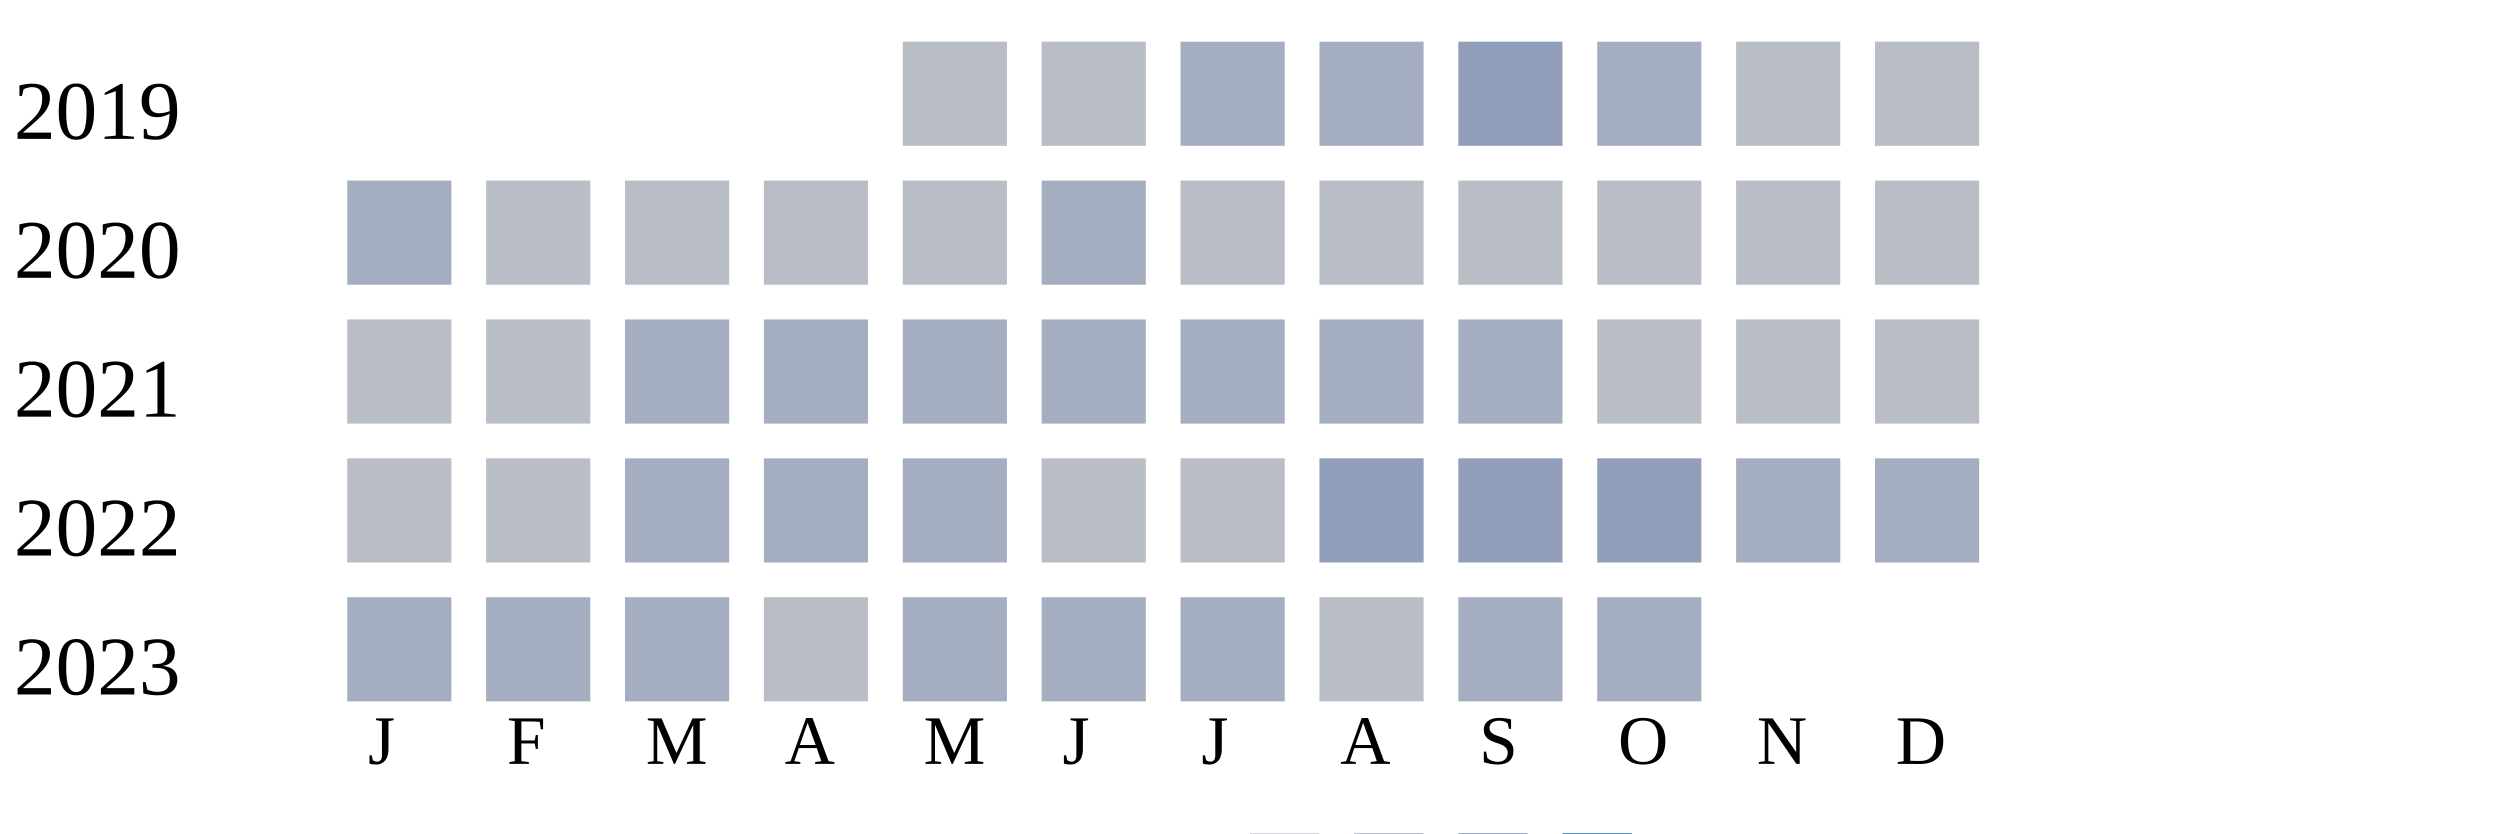
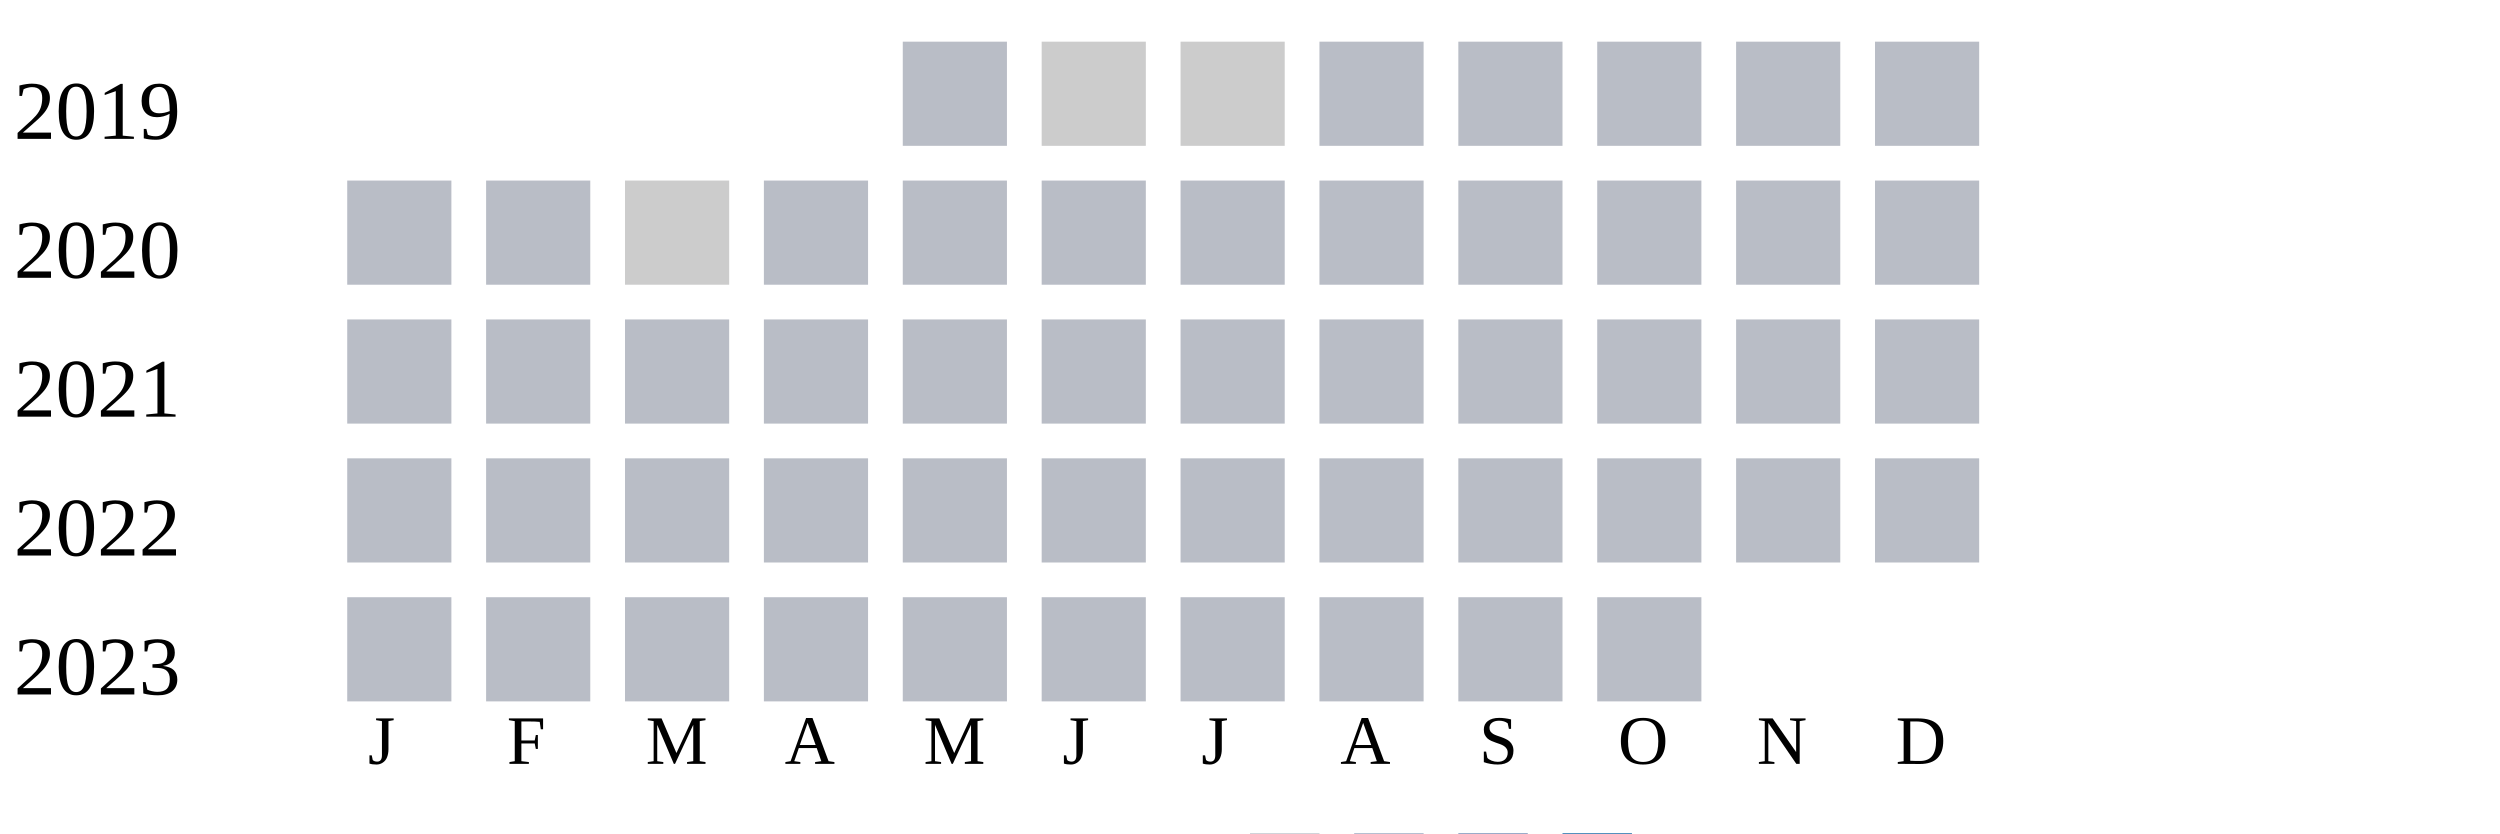
<svg xmlns="http://www.w3.org/2000/svg" width="360" height="120">
  <g transform="translate(0 0)">
    <text x="2" y="20">2019</text>
    <rect x="130" y="6" width="15" height="15" fill="#b9bdc6" />
-     <rect x="150" y="6" width="15" height="15" fill="#b9bdc6" />
-     <rect x="170" y="6" width="15" height="15" fill="#a5aec0" />
-     <rect x="190" y="6" width="15" height="15" fill="#a5aec0" />
-     <rect x="210" y="6" width="15" height="15" fill="#919fba" />
-     <rect x="230" y="6" width="15" height="15" fill="#a5aec0" />
+     <rect x="150" y="6" width="15" height="15" fill="#cccccc" />
+     <rect x="170" y="6" width="15" height="15" fill="#cccccc" />
+     <rect x="190" y="6" width="15" height="15" fill="#b9bdc6" />
+     <rect x="210" y="6" width="15" height="15" fill="#b9bdc6" />
+     <rect x="230" y="6" width="15" height="15" fill="#b9bdc6" />
    <rect x="250" y="6" width="15" height="15" fill="#b9bdc6" />
    <rect x="270" y="6" width="15" height="15" fill="#b9bdc6" />
  </g>
  <g transform="translate(0 20)">
    <text x="2" y="20">2020</text>
-     <rect x="50" y="6" width="15" height="15" fill="#a5aec0" />
+     <rect x="50" y="6" width="15" height="15" fill="#b9bdc6" />
    <rect x="70" y="6" width="15" height="15" fill="#b9bdc6" />
-     <rect x="90" y="6" width="15" height="15" fill="#b9bdc6" />
+     <rect x="90" y="6" width="15" height="15" fill="#cccccc" />
    <rect x="110" y="6" width="15" height="15" fill="#b9bdc6" />
    <rect x="130" y="6" width="15" height="15" fill="#b9bdc6" />
-     <rect x="150" y="6" width="15" height="15" fill="#a5aec0" />
+     <rect x="150" y="6" width="15" height="15" fill="#b9bdc6" />
    <rect x="170" y="6" width="15" height="15" fill="#b9bdc6" />
    <rect x="190" y="6" width="15" height="15" fill="#b9bdc6" />
    <rect x="210" y="6" width="15" height="15" fill="#b9bdc6" />
    <rect x="230" y="6" width="15" height="15" fill="#b9bdc6" />
    <rect x="250" y="6" width="15" height="15" fill="#b9bdc6" />
    <rect x="270" y="6" width="15" height="15" fill="#b9bdc6" />
  </g>
  <g transform="translate(0 40)">
    <text x="2" y="20">2021</text>
    <rect x="50" y="6" width="15" height="15" fill="#b9bdc6" />
    <rect x="70" y="6" width="15" height="15" fill="#b9bdc6" />
-     <rect x="90" y="6" width="15" height="15" fill="#a5aec0" />
-     <rect x="110" y="6" width="15" height="15" fill="#a5aec0" />
-     <rect x="130" y="6" width="15" height="15" fill="#a5aec0" />
-     <rect x="150" y="6" width="15" height="15" fill="#a5aec0" />
-     <rect x="170" y="6" width="15" height="15" fill="#a5aec0" />
-     <rect x="190" y="6" width="15" height="15" fill="#a5aec0" />
-     <rect x="210" y="6" width="15" height="15" fill="#a5aec0" />
+     <rect x="90" y="6" width="15" height="15" fill="#b9bdc6" />
+     <rect x="110" y="6" width="15" height="15" fill="#b9bdc6" />
+     <rect x="130" y="6" width="15" height="15" fill="#b9bdc6" />
+     <rect x="150" y="6" width="15" height="15" fill="#b9bdc6" />
+     <rect x="170" y="6" width="15" height="15" fill="#b9bdc6" />
+     <rect x="190" y="6" width="15" height="15" fill="#b9bdc6" />
+     <rect x="210" y="6" width="15" height="15" fill="#b9bdc6" />
    <rect x="230" y="6" width="15" height="15" fill="#b9bdc6" />
    <rect x="250" y="6" width="15" height="15" fill="#b9bdc6" />
    <rect x="270" y="6" width="15" height="15" fill="#b9bdc6" />
  </g>
  <g transform="translate(0 60)">
    <text x="2" y="20">2022</text>
    <rect x="50" y="6" width="15" height="15" fill="#b9bdc6" />
    <rect x="70" y="6" width="15" height="15" fill="#b9bdc6" />
-     <rect x="90" y="6" width="15" height="15" fill="#a5aec0" />
-     <rect x="110" y="6" width="15" height="15" fill="#a5aec0" />
-     <rect x="130" y="6" width="15" height="15" fill="#a5aec0" />
+     <rect x="90" y="6" width="15" height="15" fill="#b9bdc6" />
+     <rect x="110" y="6" width="15" height="15" fill="#b9bdc6" />
+     <rect x="130" y="6" width="15" height="15" fill="#b9bdc6" />
    <rect x="150" y="6" width="15" height="15" fill="#b9bdc6" />
    <rect x="170" y="6" width="15" height="15" fill="#b9bdc6" />
-     <rect x="190" y="6" width="15" height="15" fill="#919fba" />
-     <rect x="210" y="6" width="15" height="15" fill="#919fba" />
-     <rect x="230" y="6" width="15" height="15" fill="#919fba" />
-     <rect x="250" y="6" width="15" height="15" fill="#a5aec0" />
-     <rect x="270" y="6" width="15" height="15" fill="#a5aec0" />
+     <rect x="190" y="6" width="15" height="15" fill="#b9bdc6" />
+     <rect x="210" y="6" width="15" height="15" fill="#b9bdc6" />
+     <rect x="230" y="6" width="15" height="15" fill="#b9bdc6" />
+     <rect x="250" y="6" width="15" height="15" fill="#b9bdc6" />
+     <rect x="270" y="6" width="15" height="15" fill="#b9bdc6" />
  </g>
  <g transform="translate(0 80)">
    <text x="2" y="20">2023</text>
-     <rect x="50" y="6" width="15" height="15" fill="#a5aec0" />
-     <rect x="70" y="6" width="15" height="15" fill="#a5aec0" />
-     <rect x="90" y="6" width="15" height="15" fill="#a5aec0" />
+     <rect x="50" y="6" width="15" height="15" fill="#b9bdc6" />
+     <rect x="70" y="6" width="15" height="15" fill="#b9bdc6" />
+     <rect x="90" y="6" width="15" height="15" fill="#b9bdc6" />
    <rect x="110" y="6" width="15" height="15" fill="#b9bdc6" />
-     <rect x="130" y="6" width="15" height="15" fill="#a5aec0" />
-     <rect x="150" y="6" width="15" height="15" fill="#a5aec0" />
-     <rect x="170" y="6" width="15" height="15" fill="#a5aec0" />
+     <rect x="130" y="6" width="15" height="15" fill="#b9bdc6" />
+     <rect x="150" y="6" width="15" height="15" fill="#b9bdc6" />
+     <rect x="170" y="6" width="15" height="15" fill="#b9bdc6" />
    <rect x="190" y="6" width="15" height="15" fill="#b9bdc6" />
-     <rect x="210" y="6" width="15" height="15" fill="#a5aec0" />
-     <rect x="230" y="6" width="15" height="15" fill="#a5aec0" />
+     <rect x="210" y="6" width="15" height="15" fill="#b9bdc6" />
+     <rect x="230" y="6" width="15" height="15" fill="#b9bdc6" />
  </g>
  <text style="font-size: 10px; text-align: center" x="53" y="110">J</text>
  <text style="font-size: 10px; text-align: center" x="73" y="110">F</text>
  <text style="font-size: 10px; text-align: center" x="93" y="110">M</text>
  <text style="font-size: 10px; text-align: center" x="113" y="110">A</text>
  <text style="font-size: 10px; text-align: center" x="133" y="110">M</text>
  <text style="font-size: 10px; text-align: center" x="153" y="110">J</text>
  <text style="font-size: 10px; text-align: center" x="173" y="110">J</text>
  <text style="font-size: 10px; text-align: center" x="193" y="110">A</text>
  <text style="font-size: 10px; text-align: center" x="213" y="110">S</text>
  <text style="font-size: 10px; text-align: center" x="233" y="110">O</text>
  <text style="font-size: 10px; text-align: center" x="253" y="110">N</text>
  <text style="font-size: 10px; text-align: center" x="273" y="110">D</text>
  <text style="font-size: 10px;" x="155" y="129">Less</text>
  <rect fill="#b9bdc6" width="10" height="10" x="180" y="120" />
  <rect fill="#919fba" width="10" height="10" x="195" y="120" />
  <rect fill="#6882ae" width="10" height="10" x="210" y="120" />
  <rect fill="#005a9c" width="10" height="10" x="225" y="120" />
  <text x="240" y="129" style="font-size: 10px;">More</text>
</svg>
